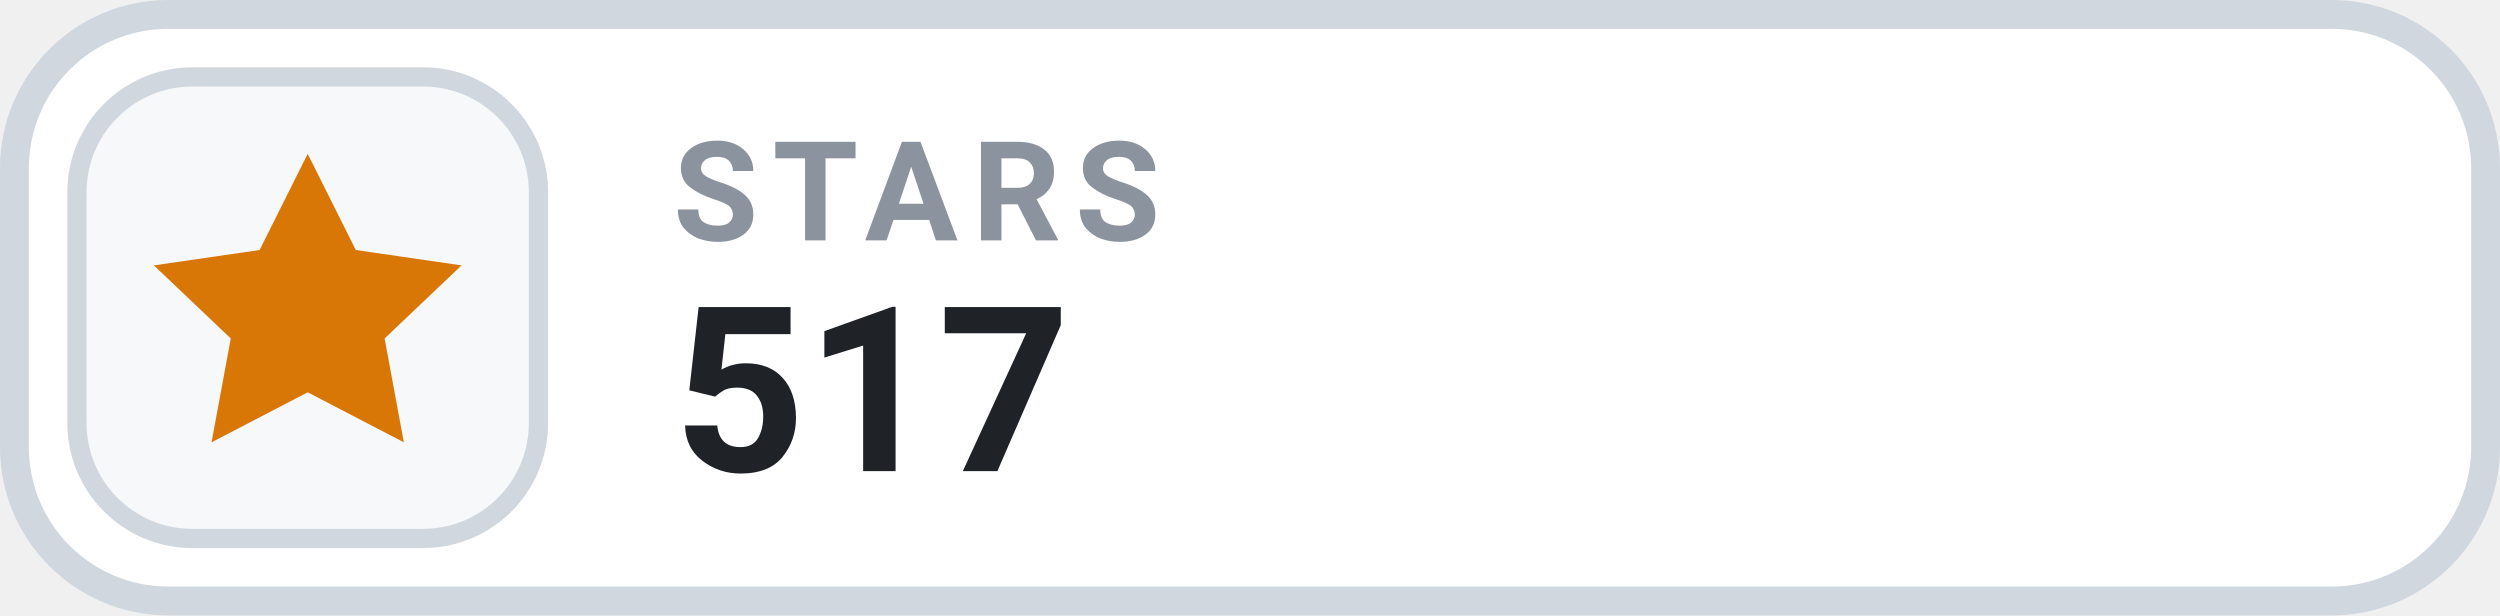
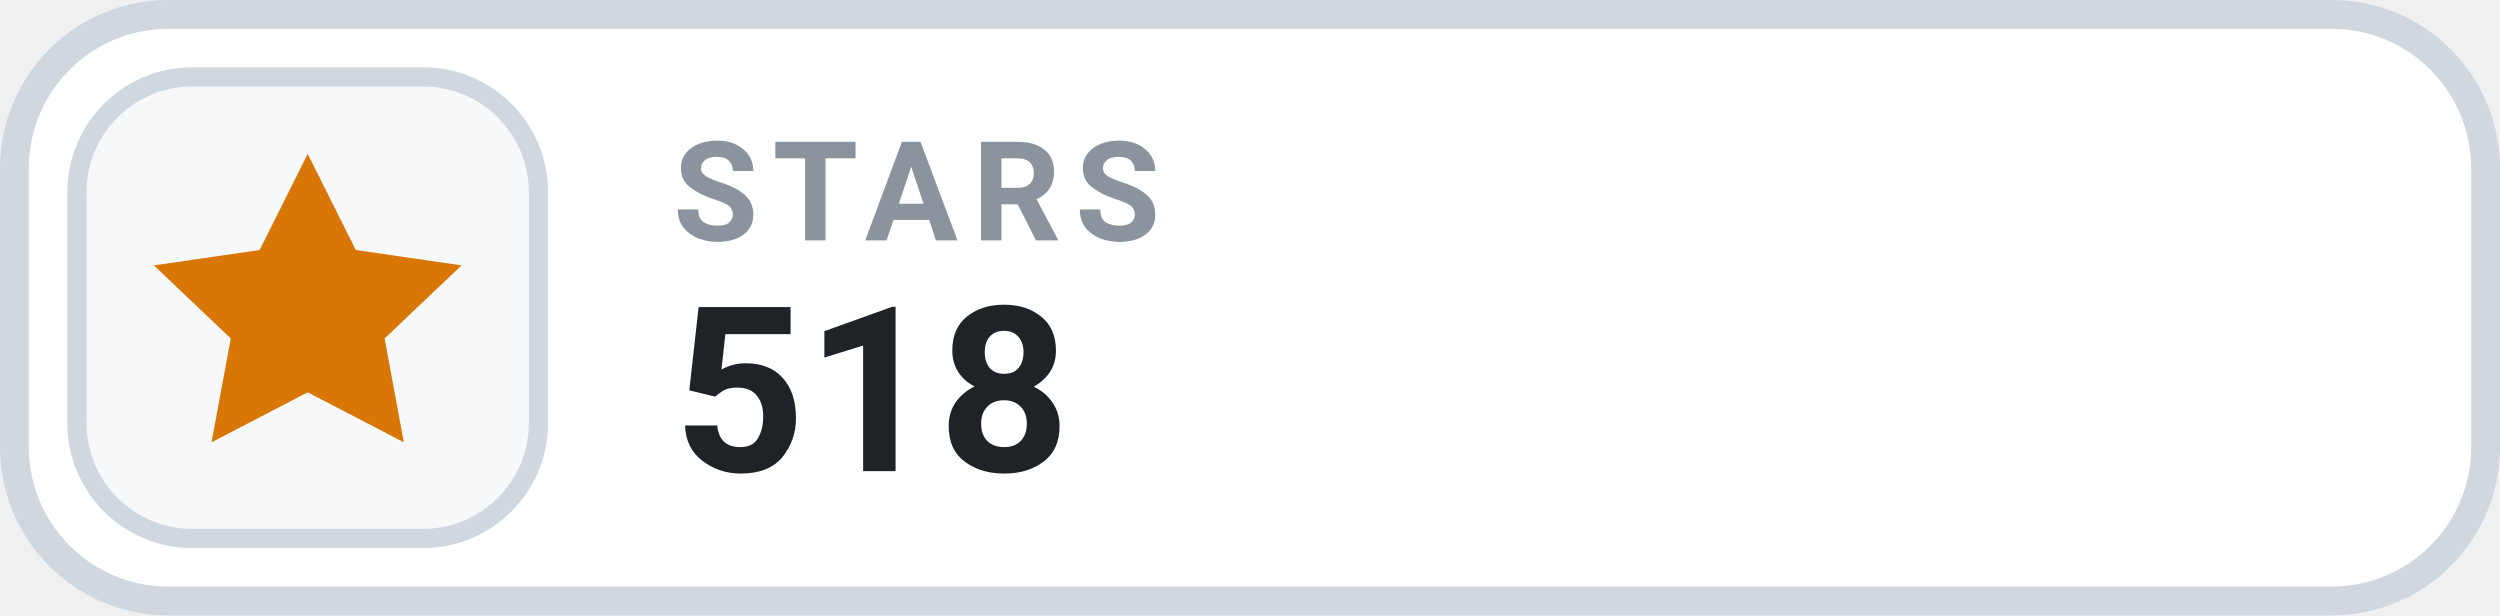
- <svg xmlns="http://www.w3.org/2000/svg" width="130" height="32" viewBox="0 0 130 32" role="img" aria-label="STARS 517">
+ <svg xmlns="http://www.w3.org/2000/svg" width="130" height="32" viewBox="0 0 130 32" role="img" aria-label="STARS 518">
  <rect x=".75" y=".75" width="128.5" height="30.5" rx="8" fill="#FFFFFF" stroke="#D0D7DE" stroke-width="1.5" />
  <rect x="4" y="4" width="24" height="24" rx="6" fill="#F6F8FA" stroke="#D0D7DE" stroke-width="1" />
  <g transform="translate(16 16)" style="color:#D97706;">
    <path d="M0 -8 l2.5 5 5.5 .8 -4 3.8 1 5.4 -5 -2.6 -5 2.6 1 -5.4 -4 -3.8 5.5 -.8 Z" fill="currentColor" />
  </g>
  <text x="35" y="12.5" fill="#8B949E" font-family="-apple-system,BlinkMacSystemFont,'Segoe UI',Roboto,Helvetica,Arial,sans-serif" font-size="7.2" font-weight="700" letter-spacing=".75">STARS</text>
-   <text x="35" y="24.5" fill="#1F2328" font-family="-apple-system,BlinkMacSystemFont,'Segoe UI',Roboto,Helvetica,Arial,sans-serif" font-size="12" font-weight="700">517</text>
+   <text x="35" y="24.5" fill="#1F2328" font-family="-apple-system,BlinkMacSystemFont,'Segoe UI',Roboto,Helvetica,Arial,sans-serif" font-size="12" font-weight="700">518</text>
</svg>
